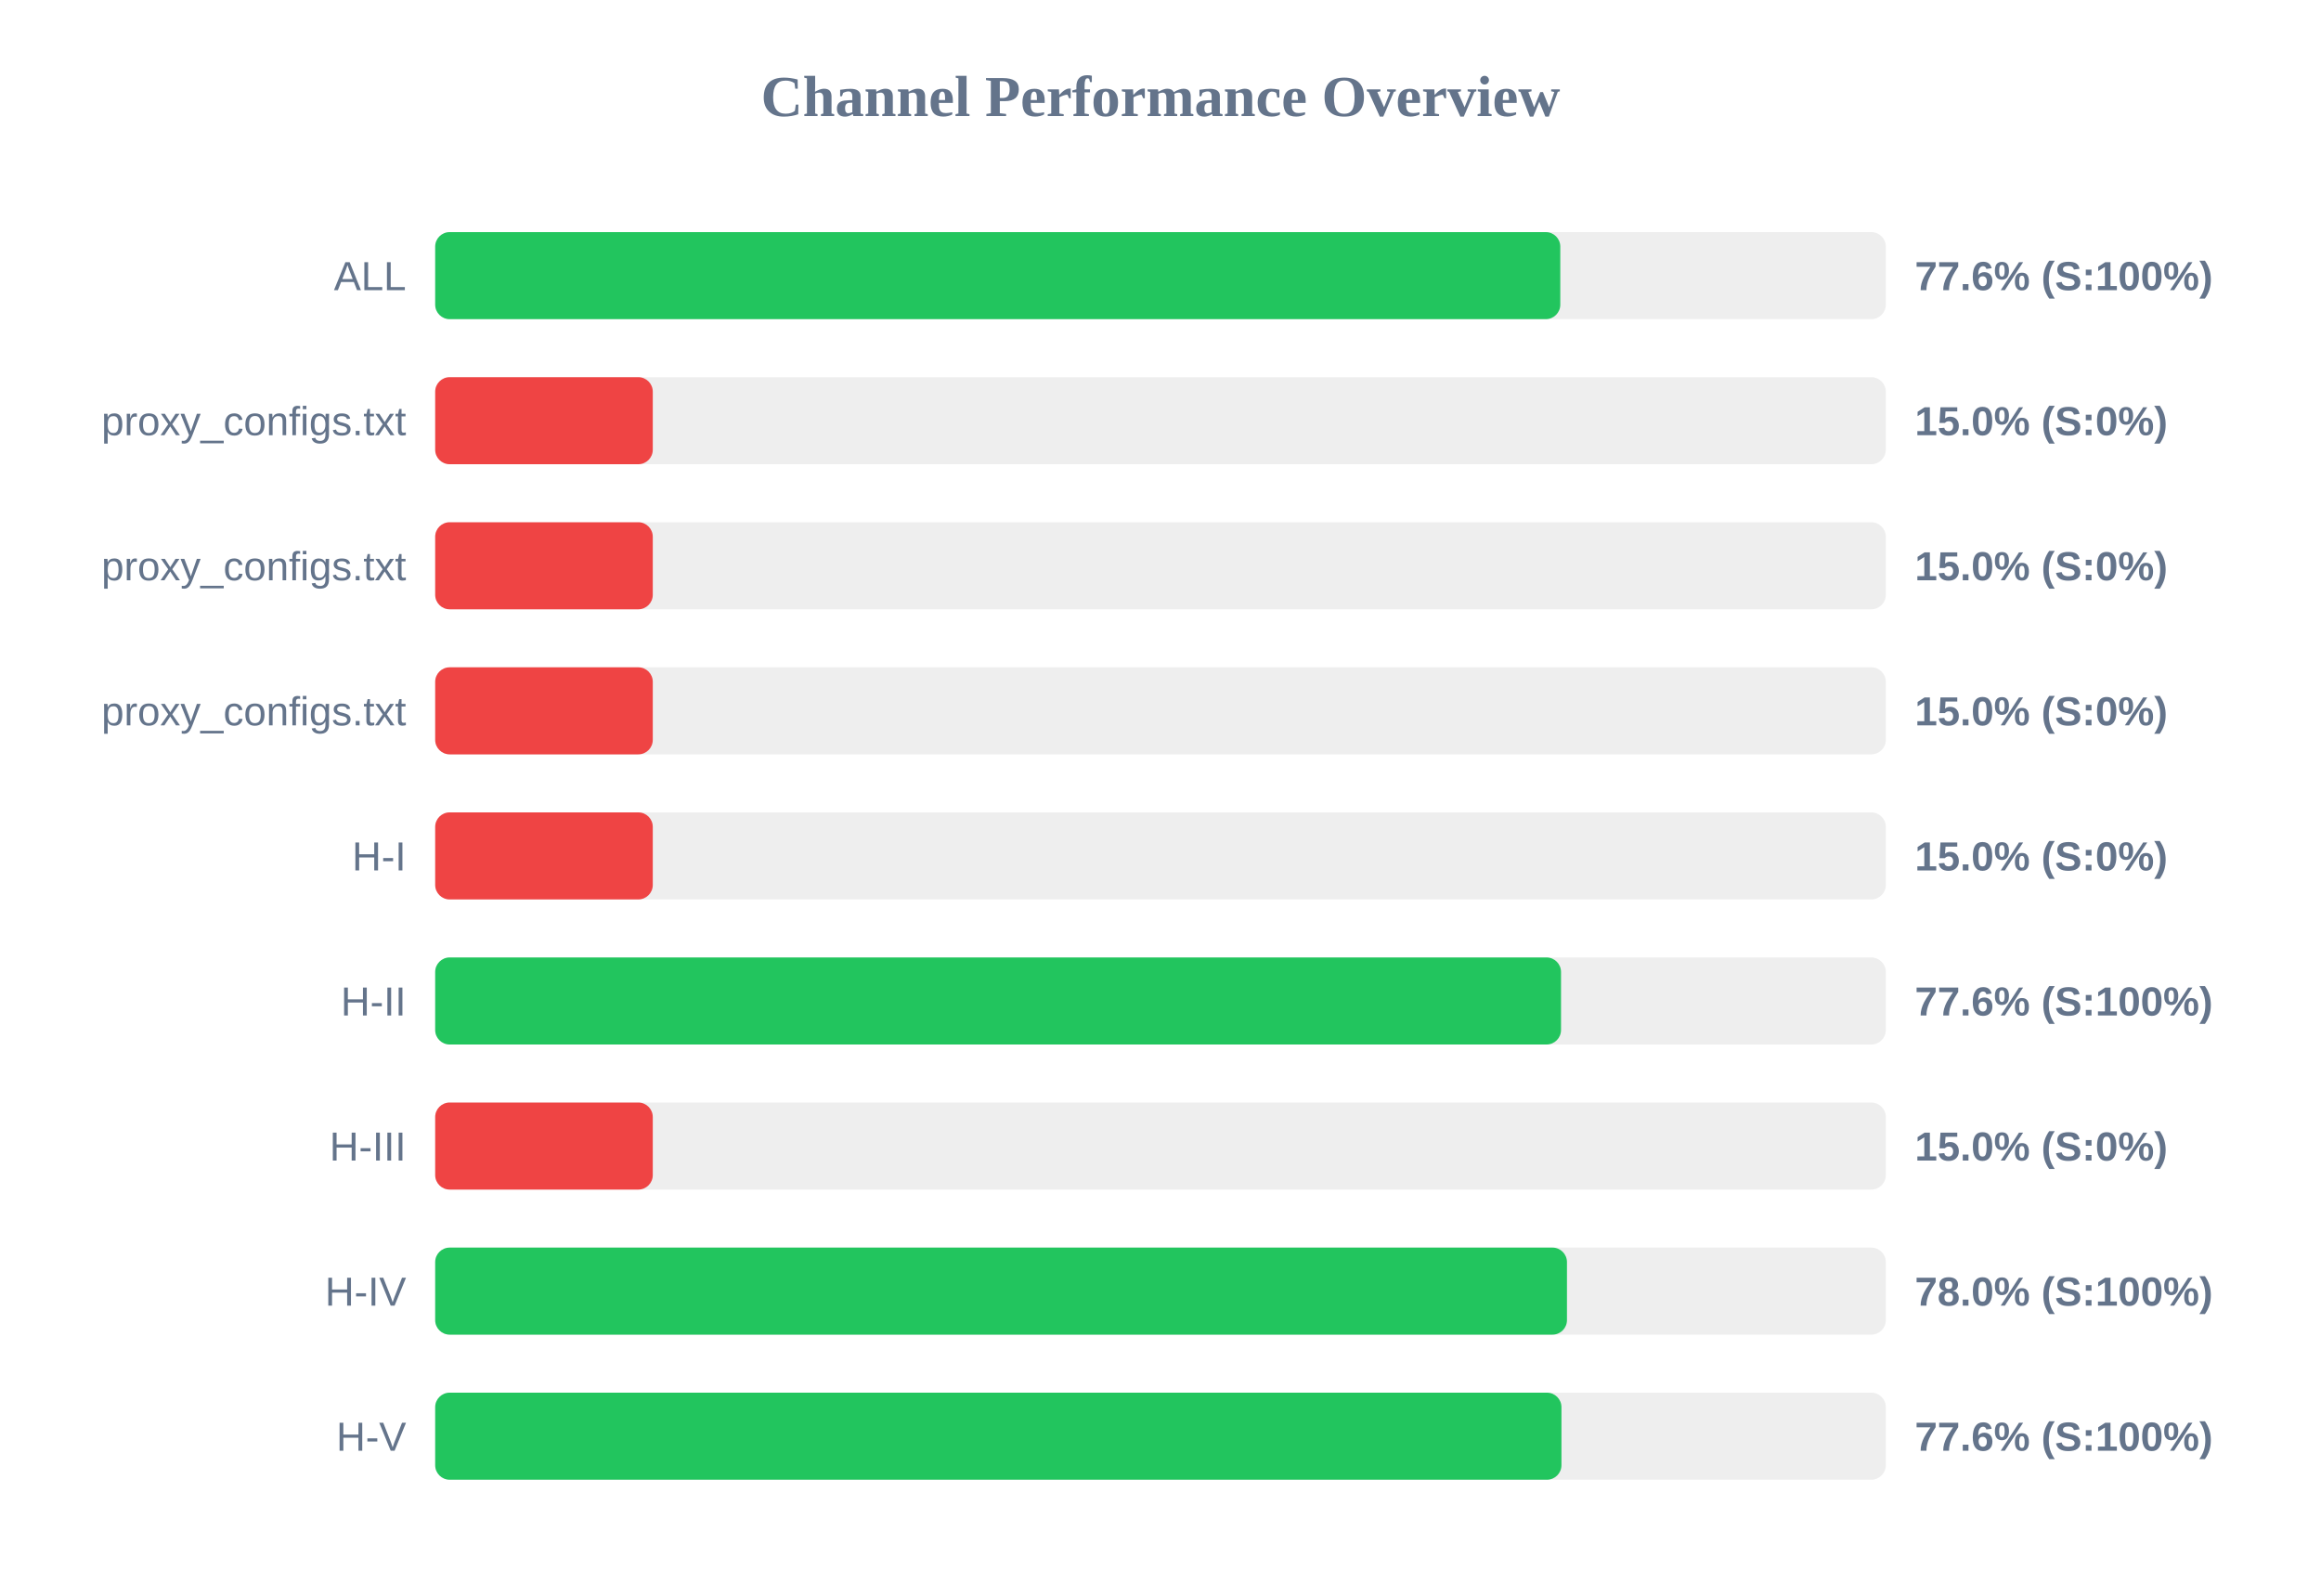
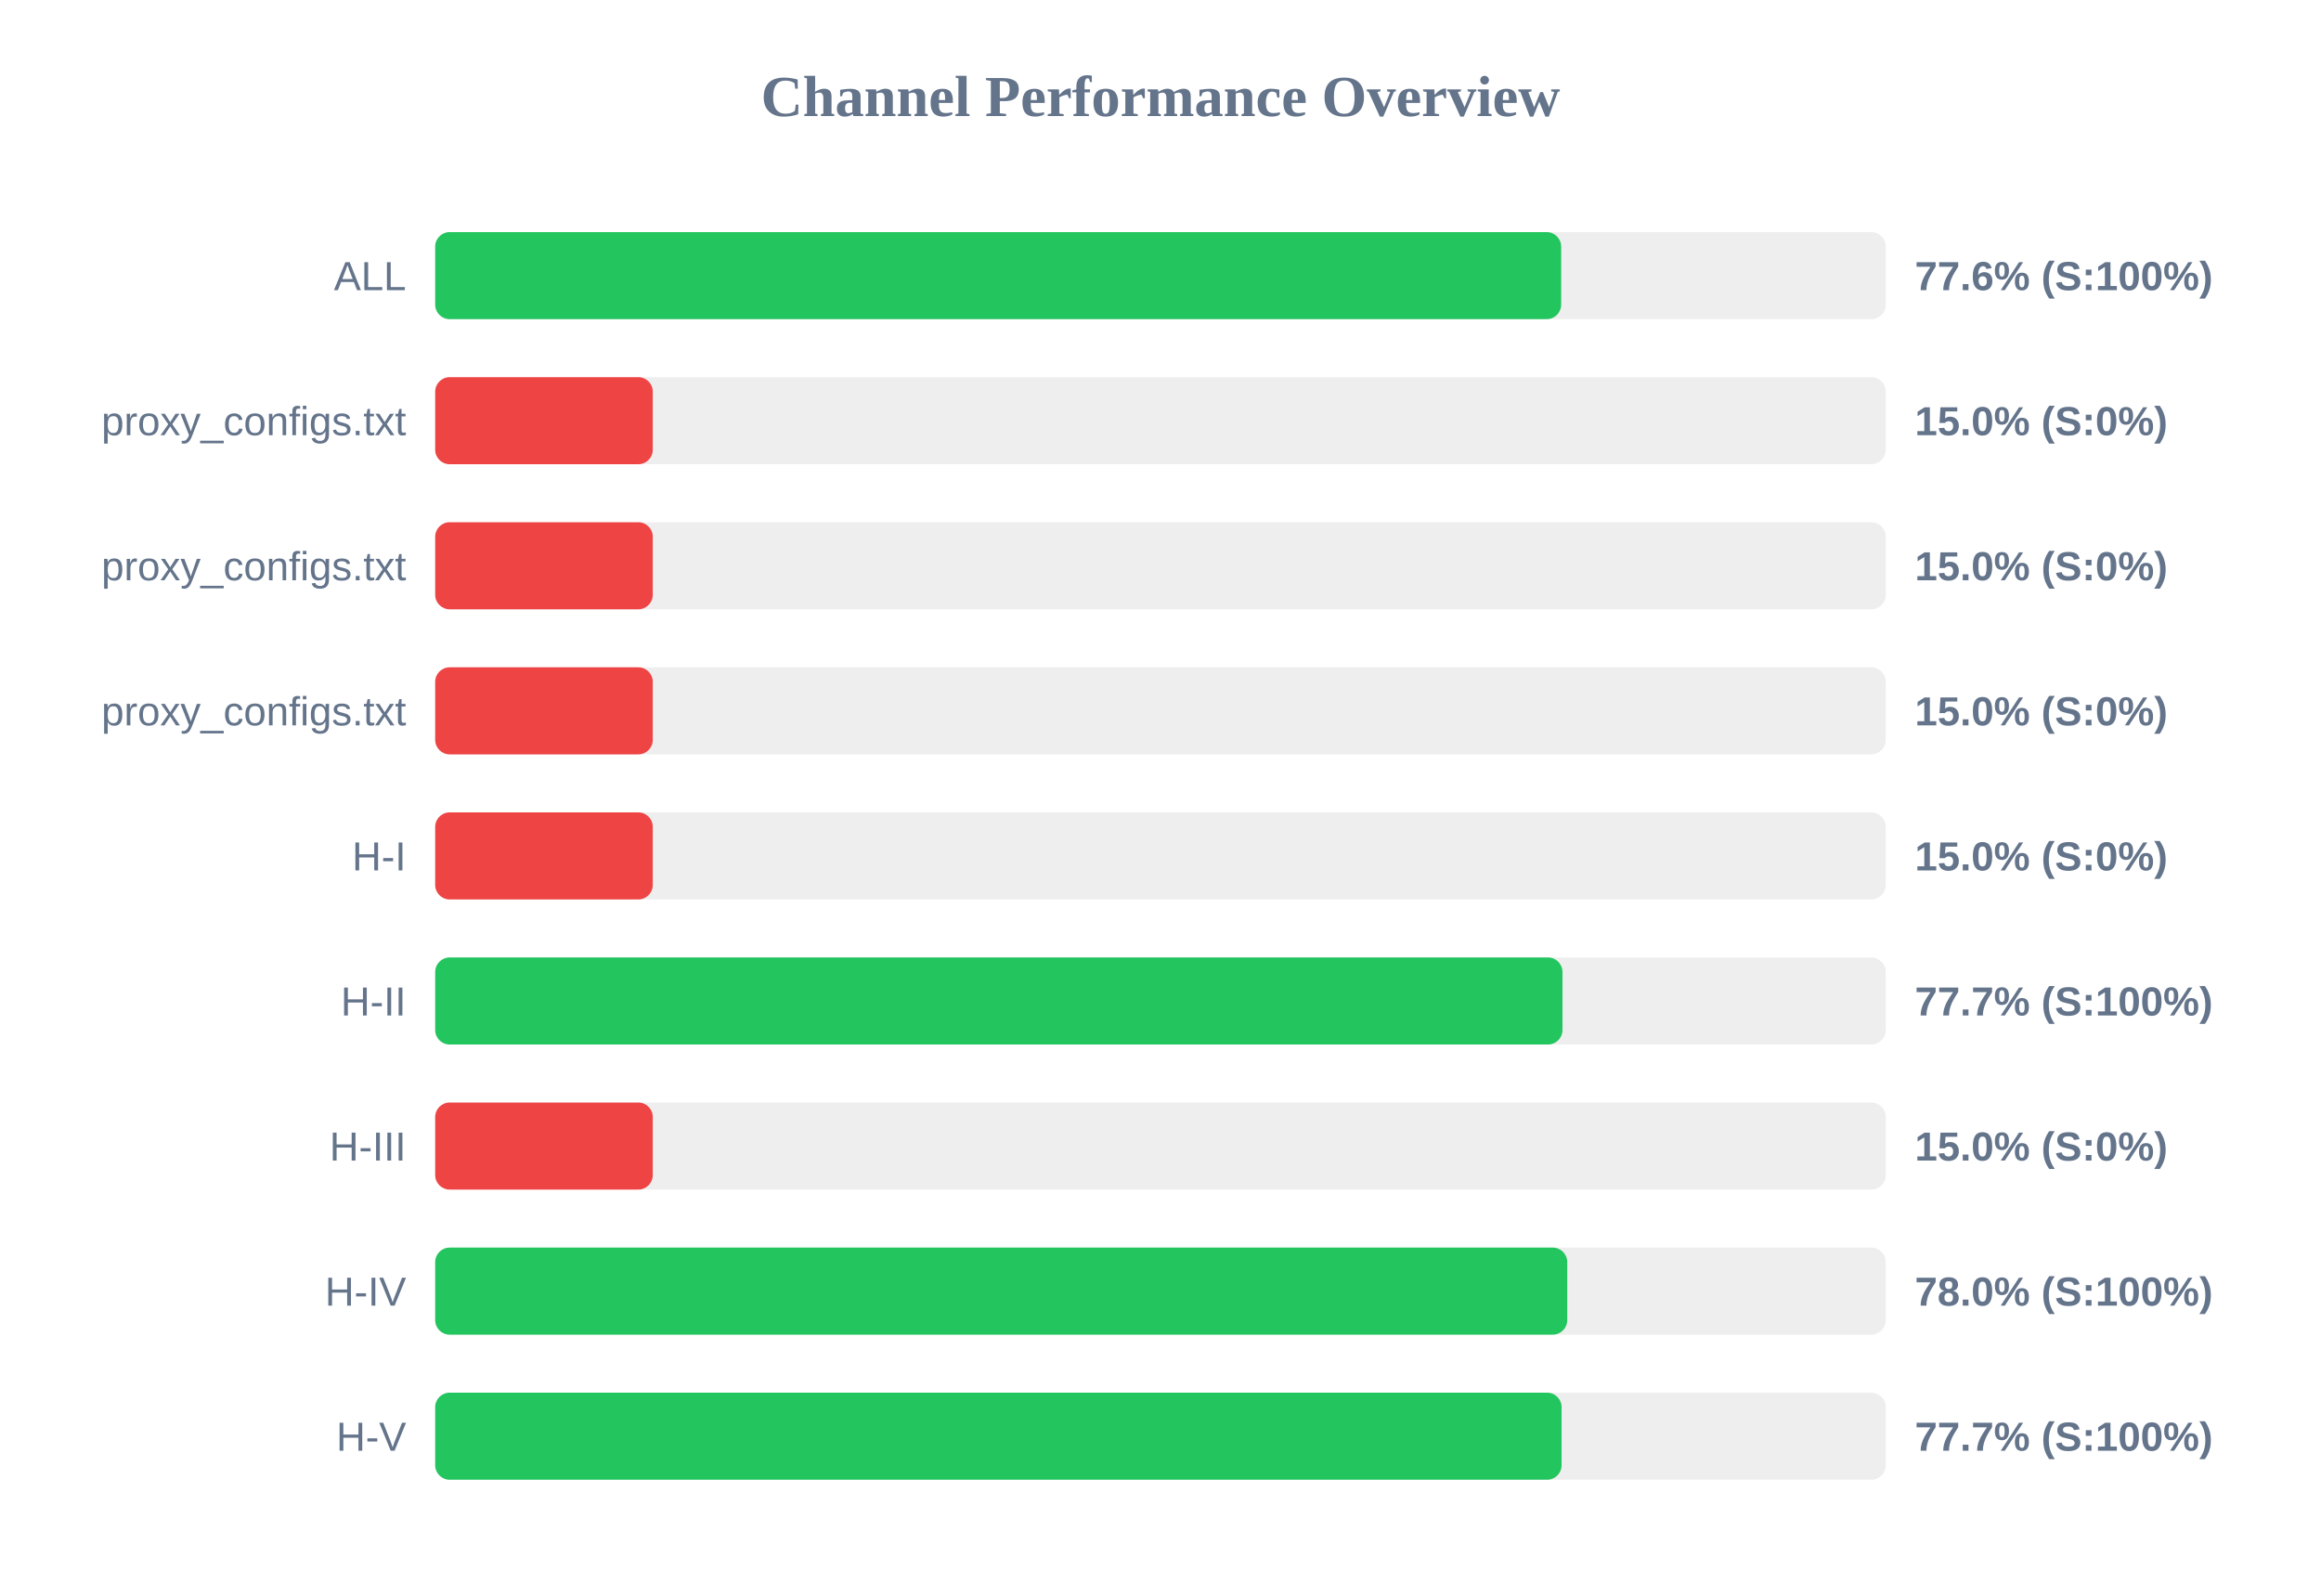
<svg xmlns="http://www.w3.org/2000/svg" width="800" height="550" version="1.1">
  <style>
        .row { font: 14px Arial; fill: #64748b; }
        .score { font: bold 14px Arial; fill: #64748b; }
    </style>
  <text x="400" y="40" text-anchor="middle" font-size="20px" font-weight="bold" fill="#64748b">Channel Performance Overview</text>
  <rect x="150" y="80" width="500" height="30" fill="#eee" rx="5" />
-   <rect x="150" y="80" width="387.8" height="30" fill="#22c55e" rx="5" />
+   <rect x="150" y="80" width="388.1" height="30" fill="#22c55e" rx="5" />
  <text x="140" y="100" text-anchor="end" class="row">ALL</text>
  <text x="660" y="100" text-anchor="start" class="score">77.6% (S:100%)</text>
  <rect x="150" y="130" width="500" height="30" fill="#eee" rx="5" />
  <rect x="150" y="130" width="75.0" height="30" fill="#ef4444" rx="5" />
  <text x="140" y="150" text-anchor="end" class="row">proxy_configs.txt</text>
  <text x="660" y="150" text-anchor="start" class="score">15.0% (S:0%)</text>
  <rect x="150" y="180" width="500" height="30" fill="#eee" rx="5" />
  <rect x="150" y="180" width="75.0" height="30" fill="#ef4444" rx="5" />
  <text x="140" y="200" text-anchor="end" class="row">proxy_configs.txt</text>
  <text x="660" y="200" text-anchor="start" class="score">15.0% (S:0%)</text>
  <rect x="150" y="230" width="500" height="30" fill="#eee" rx="5" />
  <rect x="150" y="230" width="75.0" height="30" fill="#ef4444" rx="5" />
  <text x="140" y="250" text-anchor="end" class="row">proxy_configs.txt</text>
  <text x="660" y="250" text-anchor="start" class="score">15.0% (S:0%)</text>
  <rect x="150" y="280" width="500" height="30" fill="#eee" rx="5" />
  <rect x="150" y="280" width="75.0" height="30" fill="#ef4444" rx="5" />
  <text x="140" y="300" text-anchor="end" class="row">H-I</text>
  <text x="660" y="300" text-anchor="start" class="score">15.0% (S:0%)</text>
  <rect x="150" y="330" width="500" height="30" fill="#eee" rx="5" />
-   <rect x="150" y="330" width="388.05" height="30" fill="#22c55e" rx="5" />
+   <rect x="150" y="330" width="388.55" height="30" fill="#22c55e" rx="5" />
  <text x="140" y="350" text-anchor="end" class="row">H-II</text>
-   <text x="660" y="350" text-anchor="start" class="score">77.6% (S:100%)</text>
+   <text x="660" y="350" text-anchor="start" class="score">77.7% (S:100%)</text>
  <rect x="150" y="380" width="500" height="30" fill="#eee" rx="5" />
  <rect x="150" y="380" width="75.0" height="30" fill="#ef4444" rx="5" />
  <text x="140" y="400" text-anchor="end" class="row">H-III</text>
  <text x="660" y="400" text-anchor="start" class="score">15.0% (S:0%)</text>
  <rect x="150" y="430" width="500" height="30" fill="#eee" rx="5" />
-   <rect x="150" y="430" width="390.1" height="30" fill="#22c55e" rx="5" />
+   <rect x="150" y="430" width="390.2" height="30" fill="#22c55e" rx="5" />
  <text x="140" y="450" text-anchor="end" class="row">H-IV</text>
  <text x="660" y="450" text-anchor="start" class="score">78.0% (S:100%)</text>
  <rect x="150" y="480" width="500" height="30" fill="#eee" rx="5" />
-   <rect x="150" y="480" width="388.2" height="30" fill="#22c55e" rx="5" />
+   <rect x="150" y="480" width="388.25" height="30" fill="#22c55e" rx="5" />
  <text x="140" y="500" text-anchor="end" class="row">H-V</text>
-   <text x="660" y="500" text-anchor="start" class="score">77.6% (S:100%)</text>
+   <text x="660" y="500" text-anchor="start" class="score">77.7% (S:100%)</text>
</svg>
